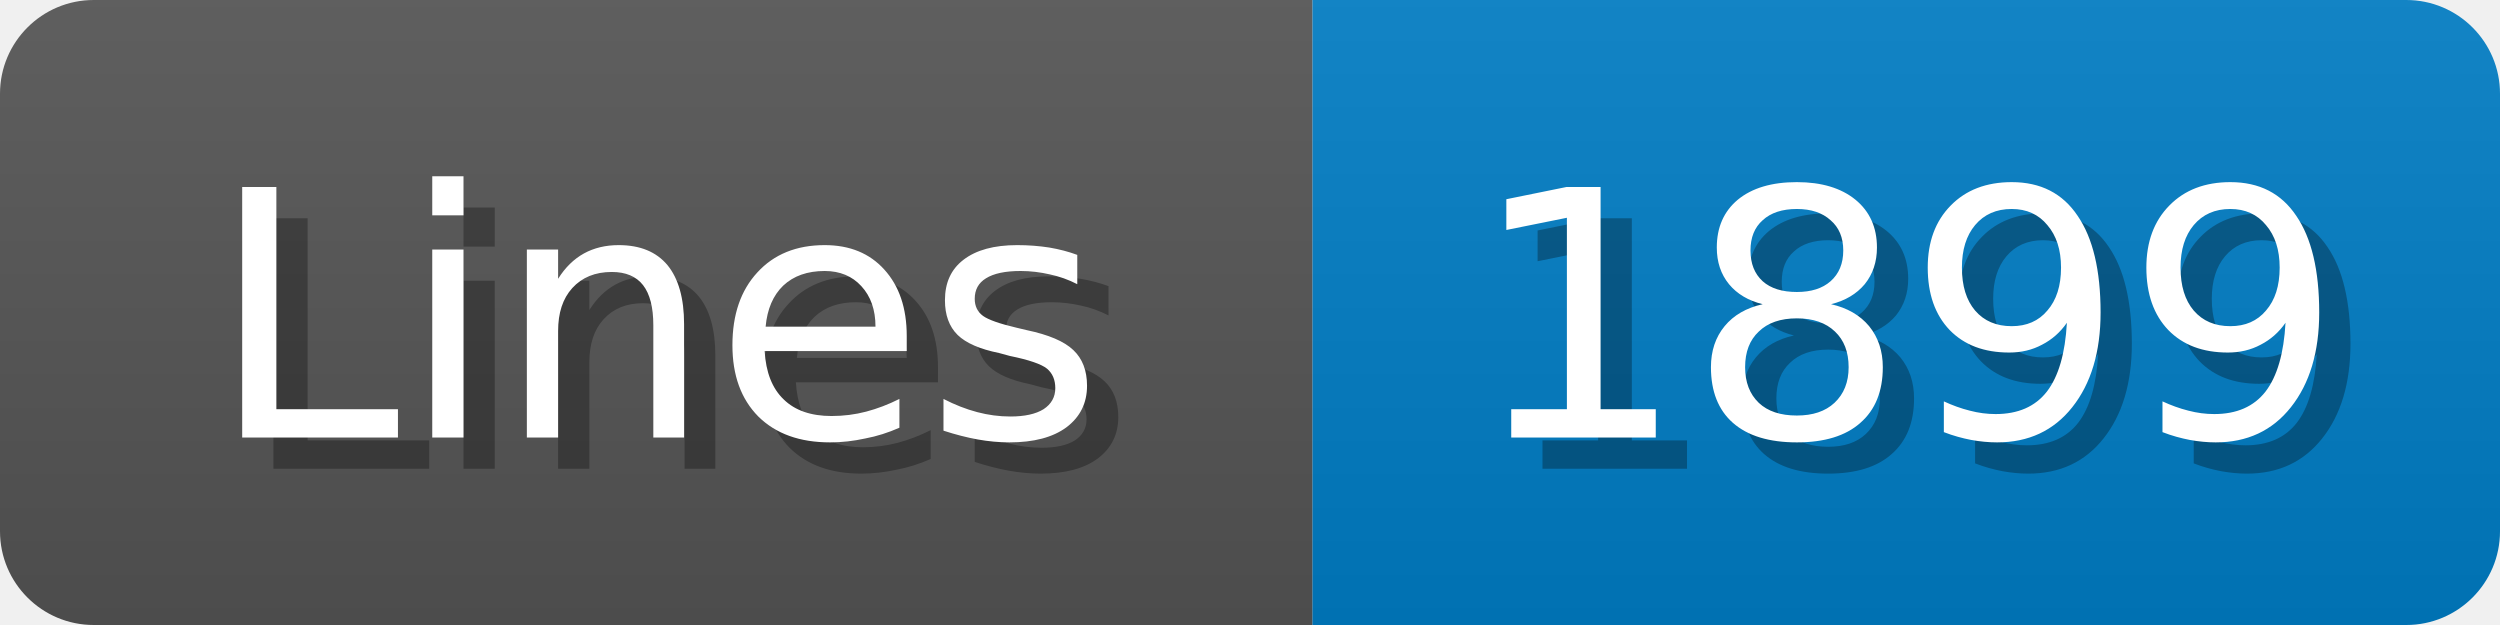
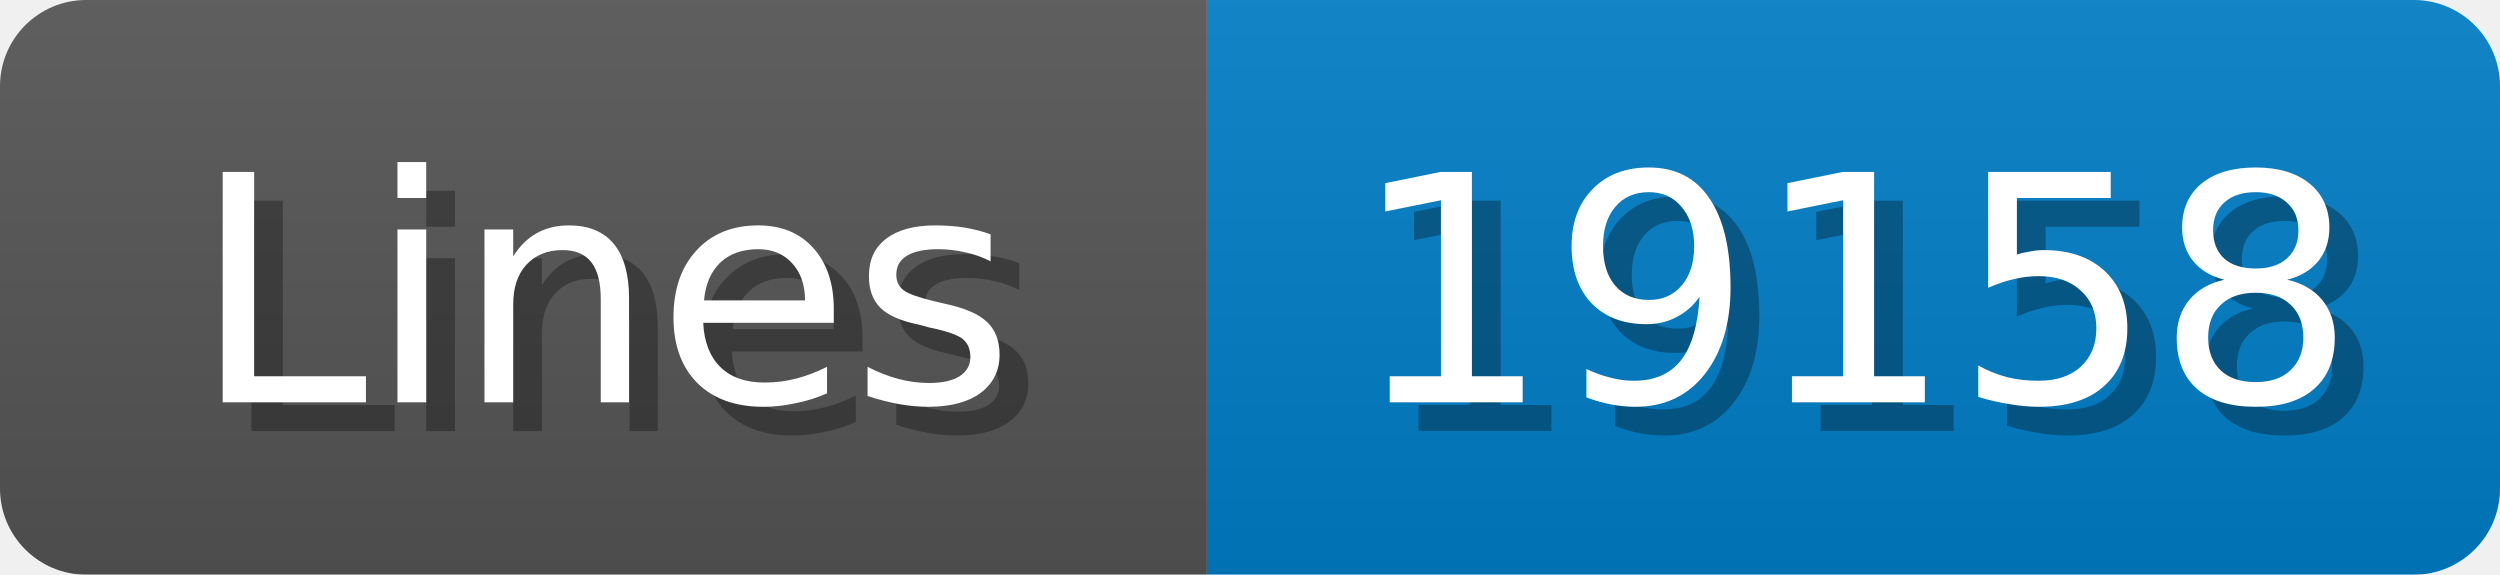
- <svg xmlns="http://www.w3.org/2000/svg" width="80" height="20">
+ <svg xmlns="http://www.w3.org/2000/svg" width="87" height="20">
  <linearGradient id="b" x2="0" y2="100%">
    <stop offset="0" stop-color="#bbb" stop-opacity=".1" />
    <stop offset="1" stop-opacity=".1" />
  </linearGradient>
  <mask id="anybadge_1">
-     <rect width="80" height="20" rx="3" fill="#fff" />
+     <rect width="87" height="20" rx="3" fill="#fff" />
  </mask>
  <g mask="url(#anybadge_1)">
    <path fill="#555" d="M0 0h42v20H0z" />
-     <path fill="#007ec6" d="M42 0h38v20H42z" />
-     <path fill="url(#b)" d="M0 0h80v20H0z" />
+     <path fill="#007ec6" d="M42 0h45v20H42z" />
+     <path fill="url(#b)" d="M0 0h87v20H0z" />
  </g>
  <g fill="#fff" text-anchor="middle" font-family="DejaVu Sans,Verdana,Geneva,sans-serif" font-size="11">
    <text x="22.0" y="15" fill="#010101" fill-opacity=".3">Lines</text>
    <text x="21.0" y="14">Lines</text>
  </g>
  <g fill="#fff" text-anchor="middle" font-family="DejaVu Sans,Verdana,Geneva,sans-serif" font-size="11">
-     <text x="62.0" y="15" fill="#010101" fill-opacity=".3">1899</text>
-     <text x="61.0" y="14">1899</text>
+     <text x="65.5" y="15" fill="#010101" fill-opacity=".3">19158</text>
+     <text x="64.5" y="14">19158</text>
  </g>
</svg>
